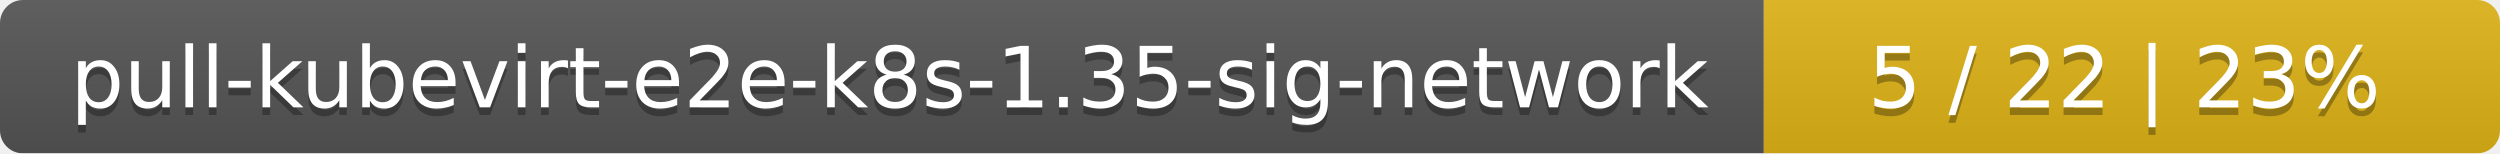
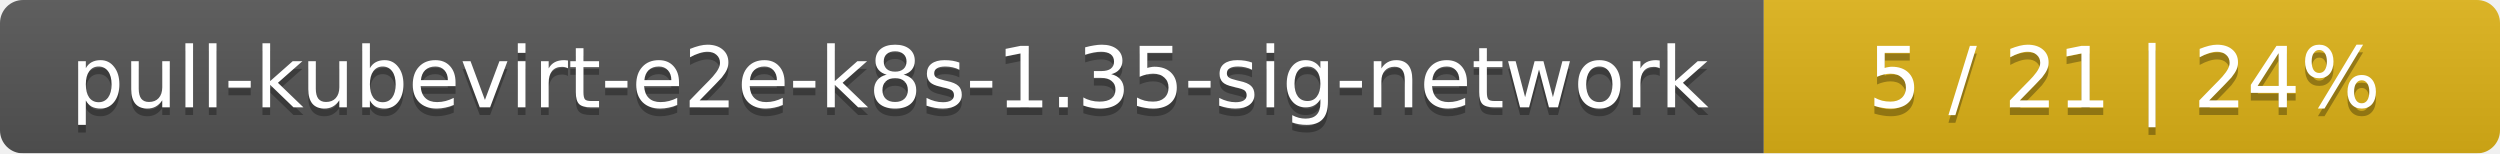
<svg xmlns="http://www.w3.org/2000/svg" width="326" height="20">
  <linearGradient id="smooth" x2="0" y2="100%">
    <stop offset="0" stop-color="#bbb" stop-opacity=".1" />
    <stop offset="1" stop-opacity=".1" />
  </linearGradient>
  <mask id="round">
    <rect width="326" height="20" rx="3" fill="#fff" />
  </mask>
  <g mask="url(#round)">
    <rect width="230" height="20" fill="#555" />
    <rect x="230" width="96" height="20" fill="#dfb317" />
    <rect width="326" height="20" fill="url(#smooth)" />
  </g>
  <g fill="#fff" text-anchor="middle" font-family="DejaVu Sans,Verdana,Geneva,sans-serif" font-size="11">
    <text x="116" y="15" fill="#010101" fill-opacity=".3">pull-kubevirt-e2e-k8s-1.35-sig-network</text>
    <text x="116" y="14">pull-kubevirt-e2e-k8s-1.35-sig-network</text>
-     <text x="277" y="15" fill="#010101" fill-opacity=".3">5 / 22    |    23%</text>
-     <text x="277" y="14">5 / 22    |    23%</text>
+     <text x="277" y="15" fill="#010101" fill-opacity=".3">5 / 21    |    24%</text>
+     <text x="277" y="14">5 / 21    |    24%</text>
  </g>
</svg>
